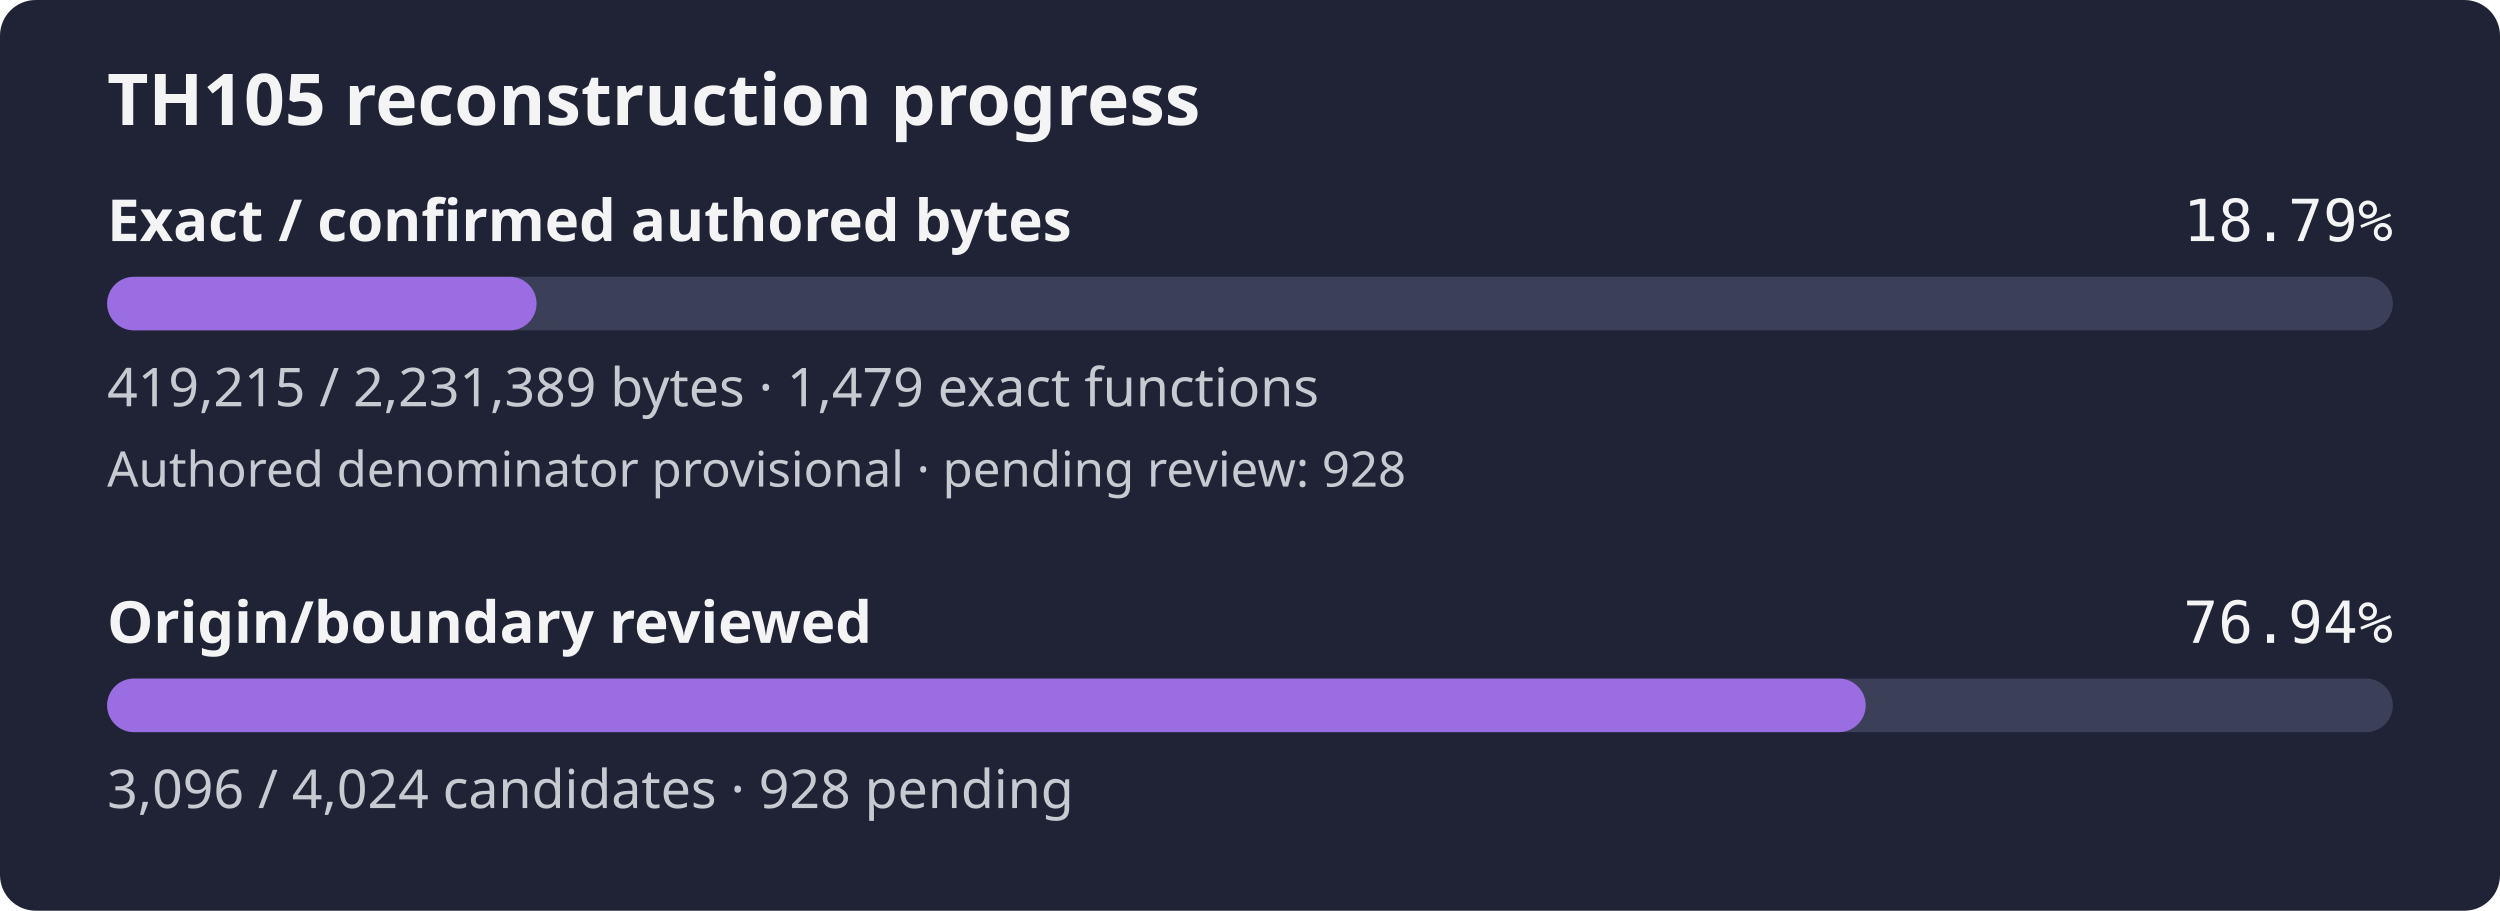
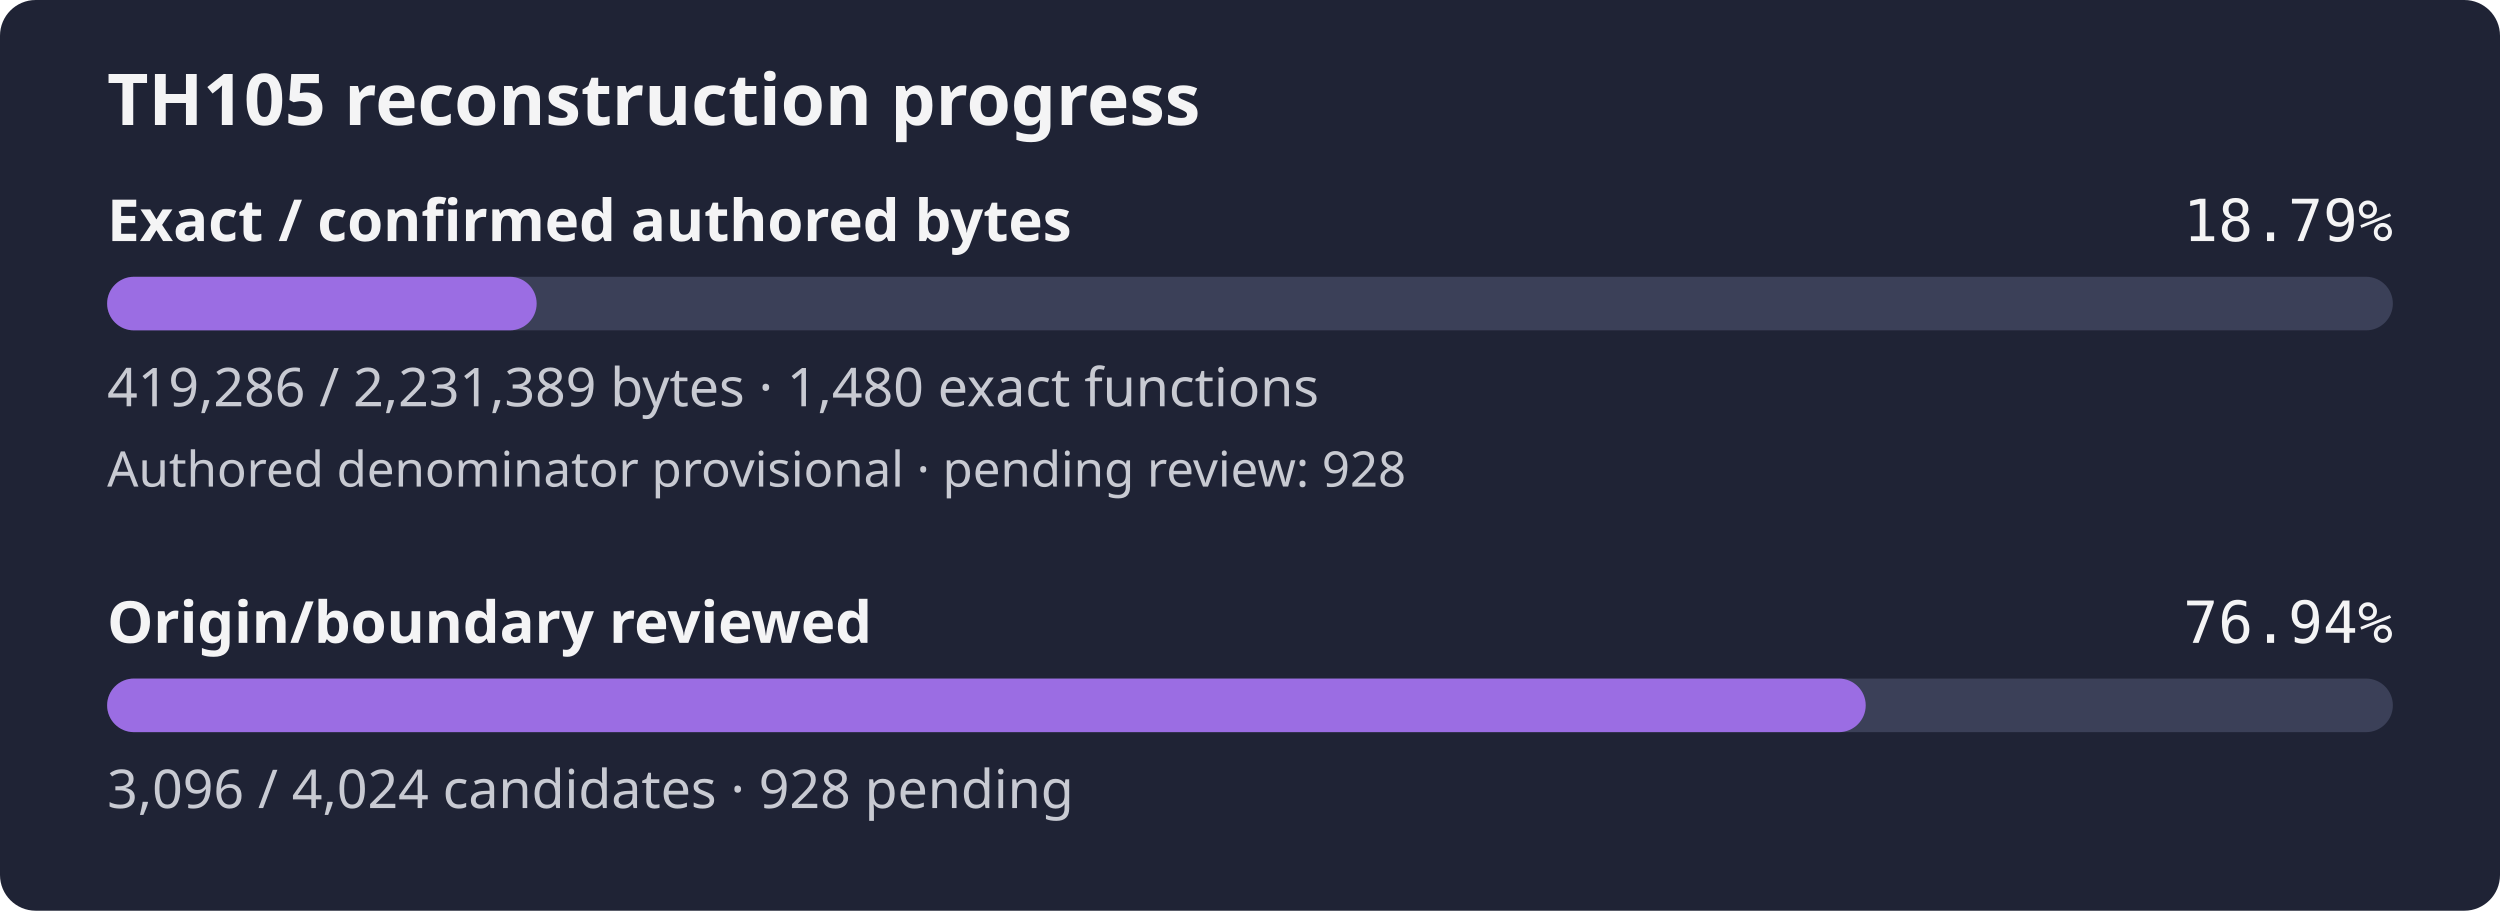
<svg xmlns="http://www.w3.org/2000/svg" width="560" height="204" viewBox="0 0 560 204" role="img" aria-label="TH105 reconstruction progress: 18.79% of confirmed authored bytes exact; authored denominator provisional, origin review 76.94%">
  <rect width="560" height="204" rx="8" fill="#1f2335" />
  <text x="24" y="28" fill="#f4f4f5" font-family="sans-serif" font-size="16" font-weight="600">TH105 reconstruction progress</text>
  <text x="24" y="54" fill="#f4f4f5" font-family="sans-serif" font-size="13" font-weight="600">Exact / confirmed authored bytes</text>
  <text x="536" y="54" fill="#f4f4f5" text-anchor="end" font-family="monospace" font-size="13">18.79%</text>
  <rect id="exact-track" x="24" y="62" width="512" height="12" rx="6" fill="#3b4058" />
-   <rect id="exact-fill" x="24" y="62" width="96.19" height="12" rx="6" fill="#9b6de3" />
-   <text x="24" y="91" fill="#c8cad2" font-family="sans-serif" font-size="12">419,215 / 2,231,389 bytes · 1,479 exact functions</text>
+   <rect id="exact-fill" x="24" y="62" width="96.21" height="12" rx="6" fill="#9b6de3" />
+   <text x="24" y="91" fill="#c8cad2" font-family="sans-serif" font-size="12">419,286 / 2,231,389 bytes · 1,480 exact functions</text>
  <text x="24" y="109" fill="#c8cad2" font-family="sans-serif" font-size="11">Authored denominator provisional · pending review: 928</text>
  <text x="24" y="144" fill="#f4f4f5" font-family="sans-serif" font-size="13" font-weight="600">Origin/boundary reviewed</text>
  <text x="536" y="144" fill="#f4f4f5" text-anchor="end" font-family="monospace" font-size="13">76.94%</text>
  <rect id="review-track" x="24" y="152" width="512" height="12" rx="6" fill="#3b4058" />
  <rect id="review-fill" x="24" y="152" width="393.92" height="12" rx="6" fill="#9b6de3" />
  <text x="24" y="181" fill="#c8cad2" font-family="sans-serif" font-size="12">3,096 / 4,024 candidates · 928 pending</text>
</svg>
